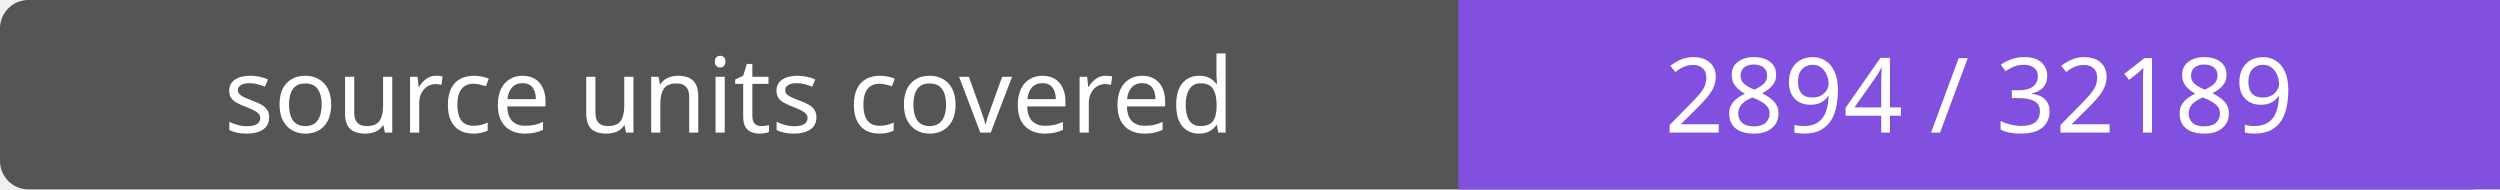
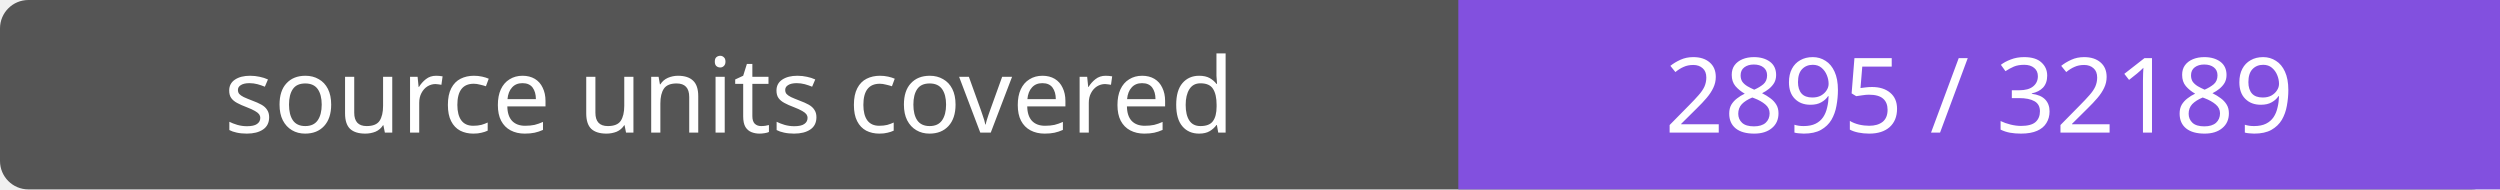
- <svg xmlns="http://www.w3.org/2000/svg" width="264" height="20" role="img" aria-label="source units covered: 2894 / 32189">
+ <svg xmlns="http://www.w3.org/2000/svg" width="264" height="20" role="img" aria-label="source units covered: 2895 / 32189">
  <rect width="264" height="20" rx="3" fill="#555" />
  <path fill="#8250df" d="M154 0h110v20H154z" />
  <g fill="#fff" text-anchor="middle" font-family="Verdana,sans-serif" font-size="11">
    <text x="77.0" y="14">source units covered</text>
-     <text x="209.0" y="14">2894 / 32189</text>
+     <text x="209.0" y="14">2895 / 32189</text>
  </g>
</svg>
